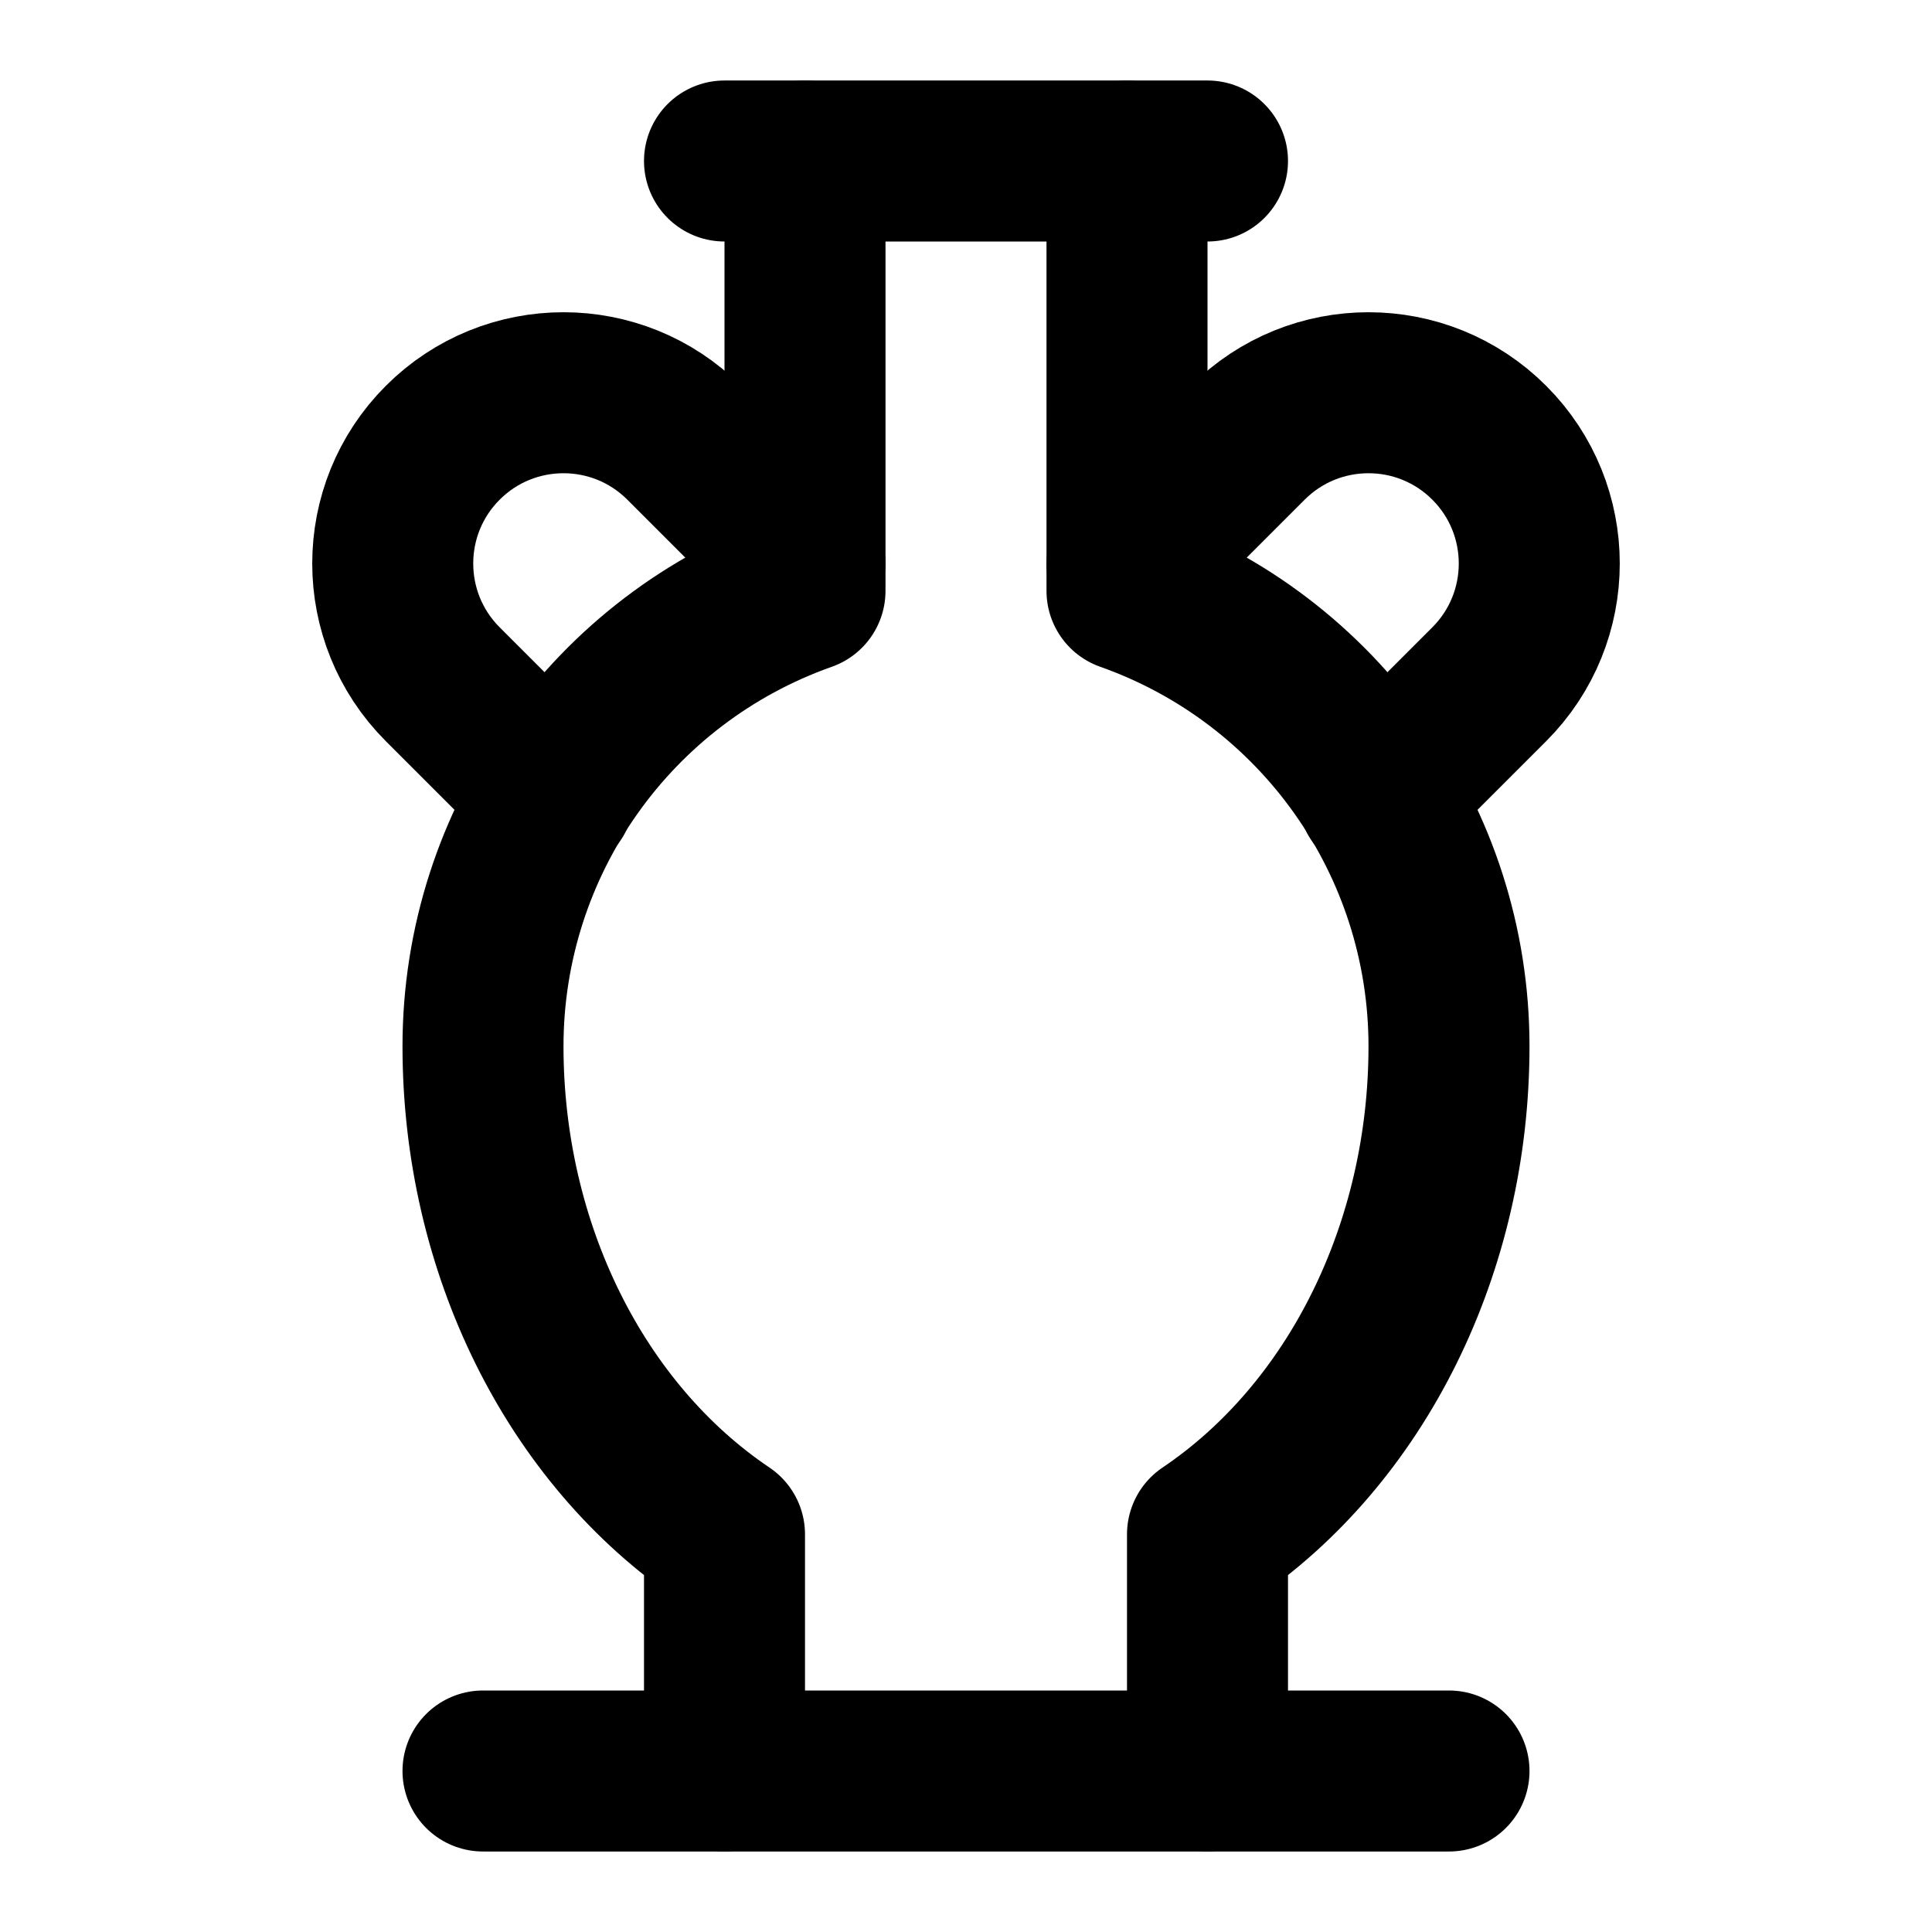
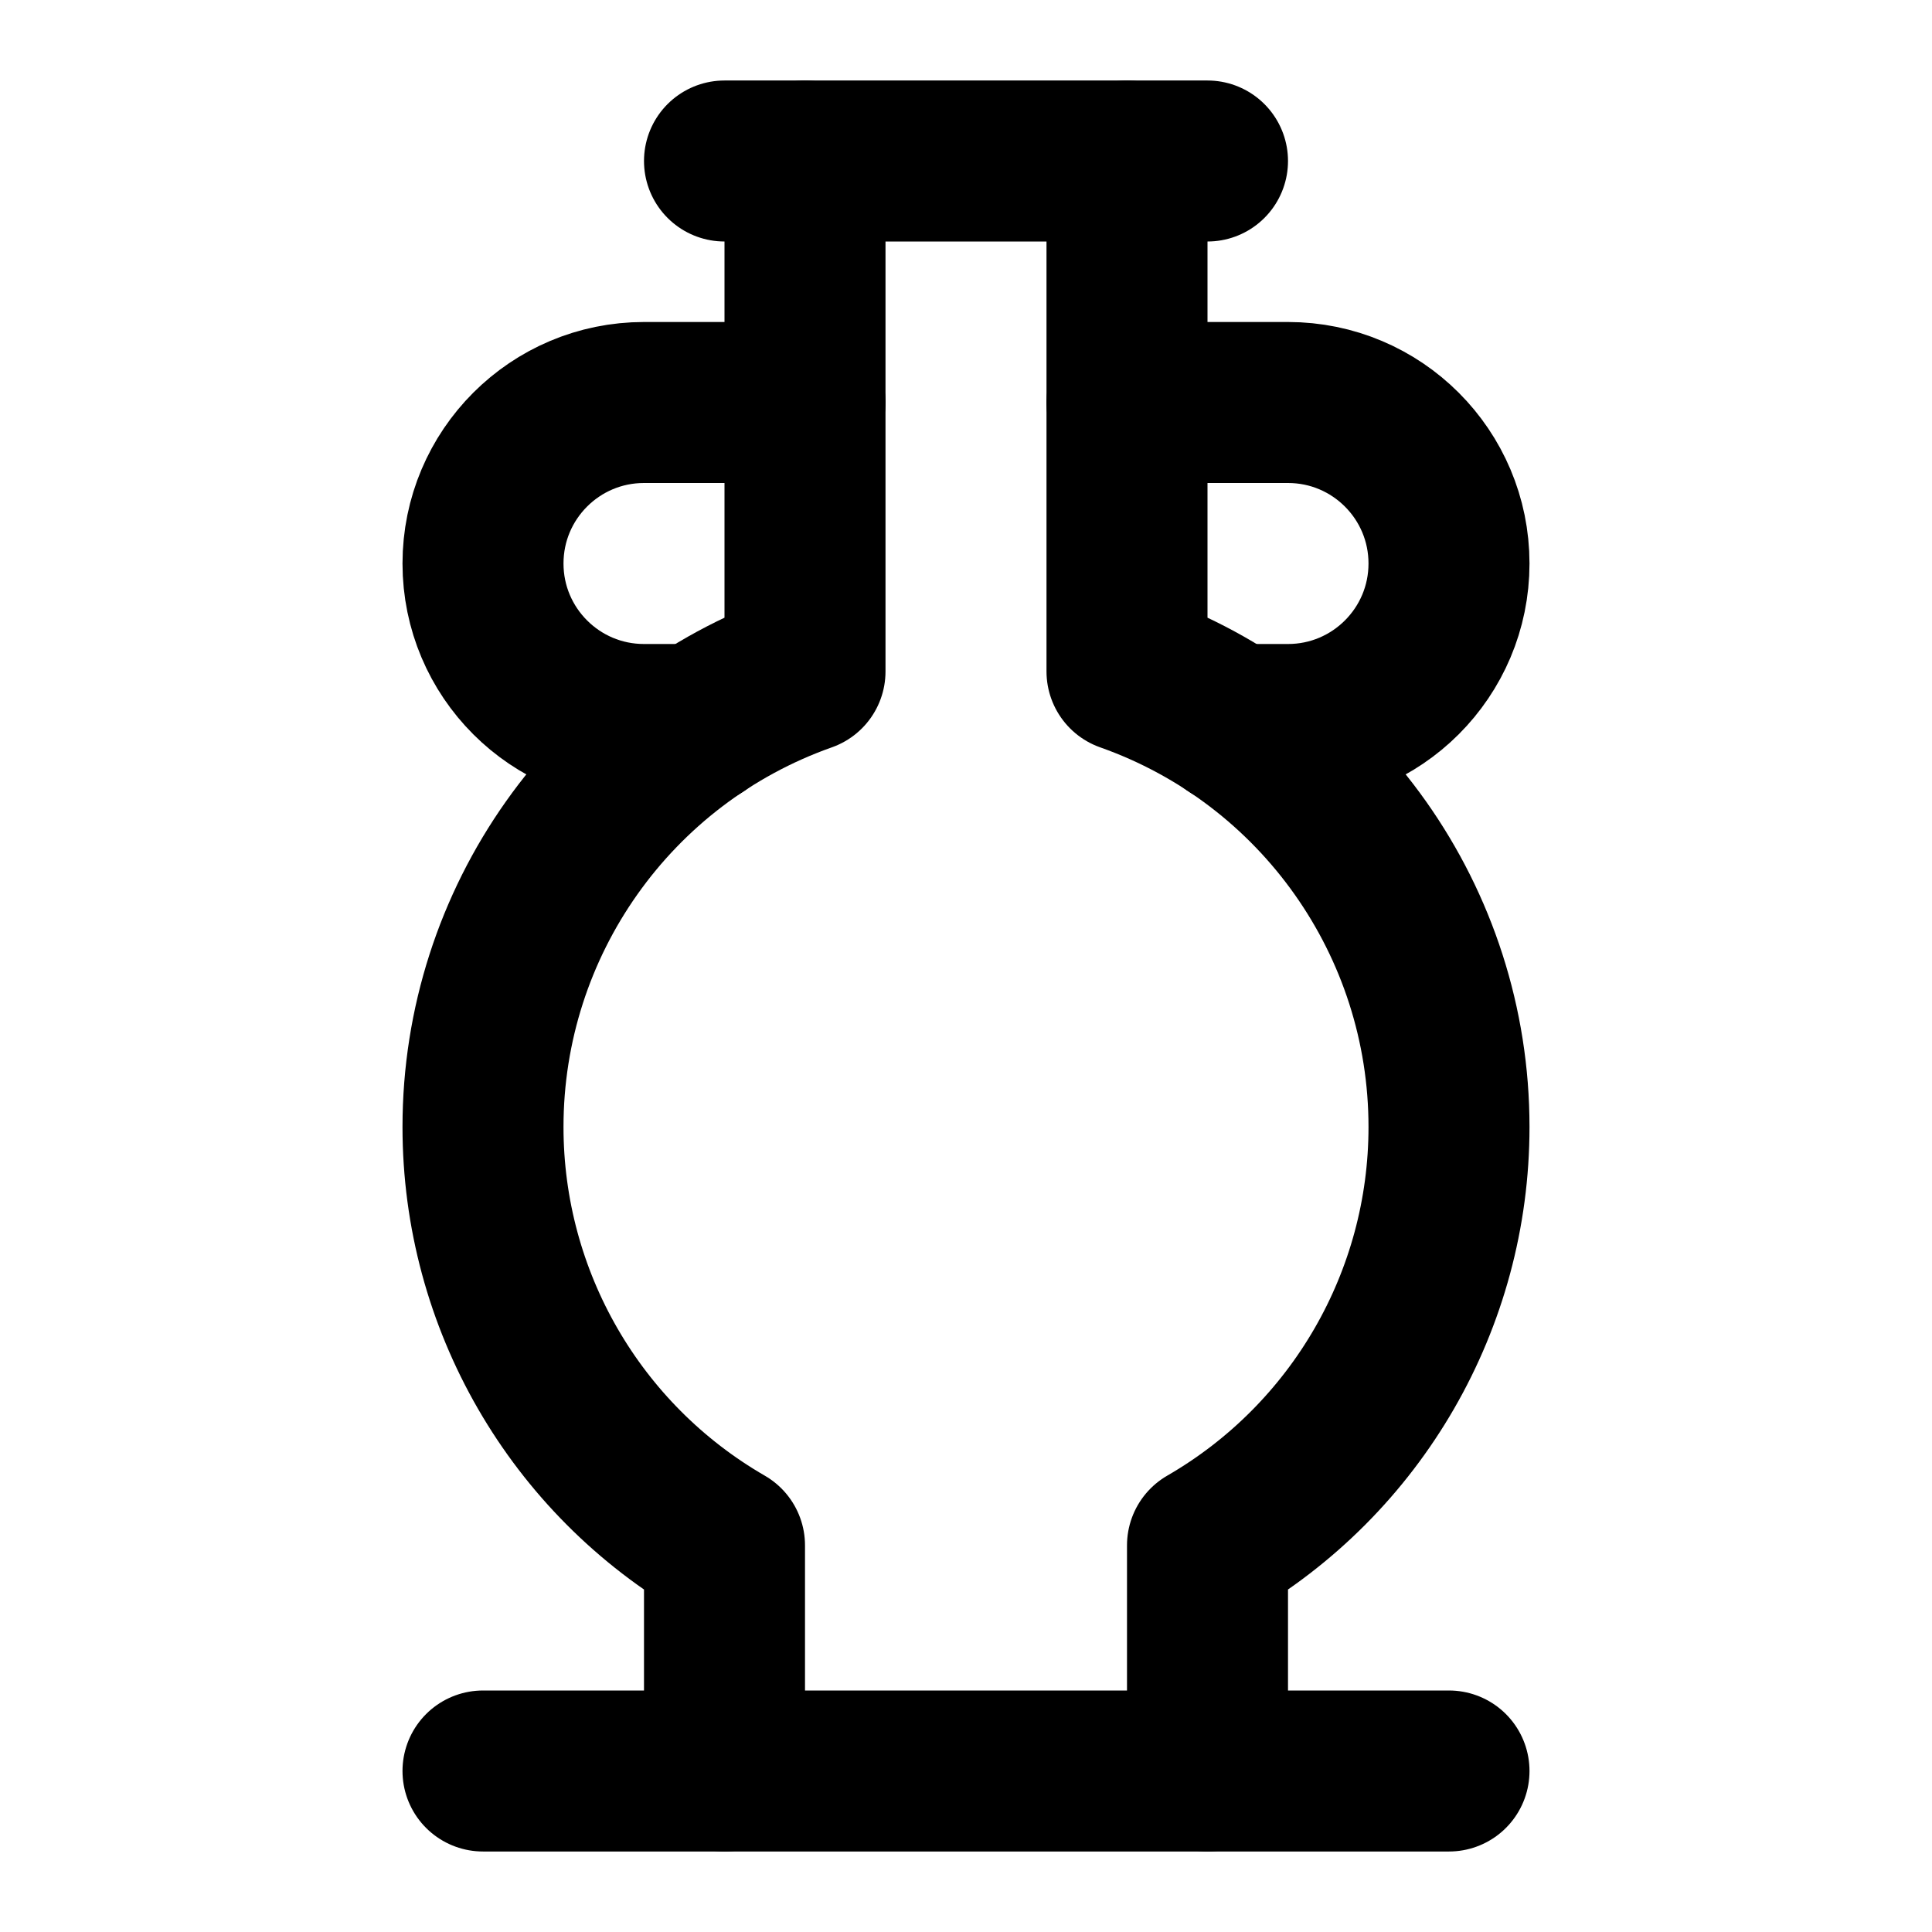
<svg xmlns="http://www.w3.org/2000/svg" width="24" height="24" viewBox="0 0 24 24" fill="none" stroke="currentColor" stroke-width="2" stroke-linecap="round" stroke-linejoin="round">
-   <path d="M10 7 8.5 5.5a1 1 0 1 0-3 3l1.38 1.38" />
-   <path d="M14 2v5.34A6 6 0 0 1 18 13a6 7 0 0 1-3 6.06V22" />
-   <path d="m14 7 1.5-1.5a1 1 0 1 1 3 3l-1.38 1.38" />
+   <path d="M10 5H8a2 2 0 1 0 0 4h.682" />
+   <path d="M14 2v6.341A6 6 0 0 1 18 14a6 6 0 0 1-3 5.197V22" />
+   <path d="M14 5h2a2 2 0 1 1 0 4h-.682" />
  <path d="M18 22H6" />
-   <path d="M9 22v-2.94A6 7 0 0 1 6 13a6 6 0 0 1 4-5.66V2" />
+   <path d="M9 22v-2.803A6 6 0 0 1 6 14a6 6 0 0 1 4-5.659V2" />
  <path d="M9 2h6" />
</svg>
